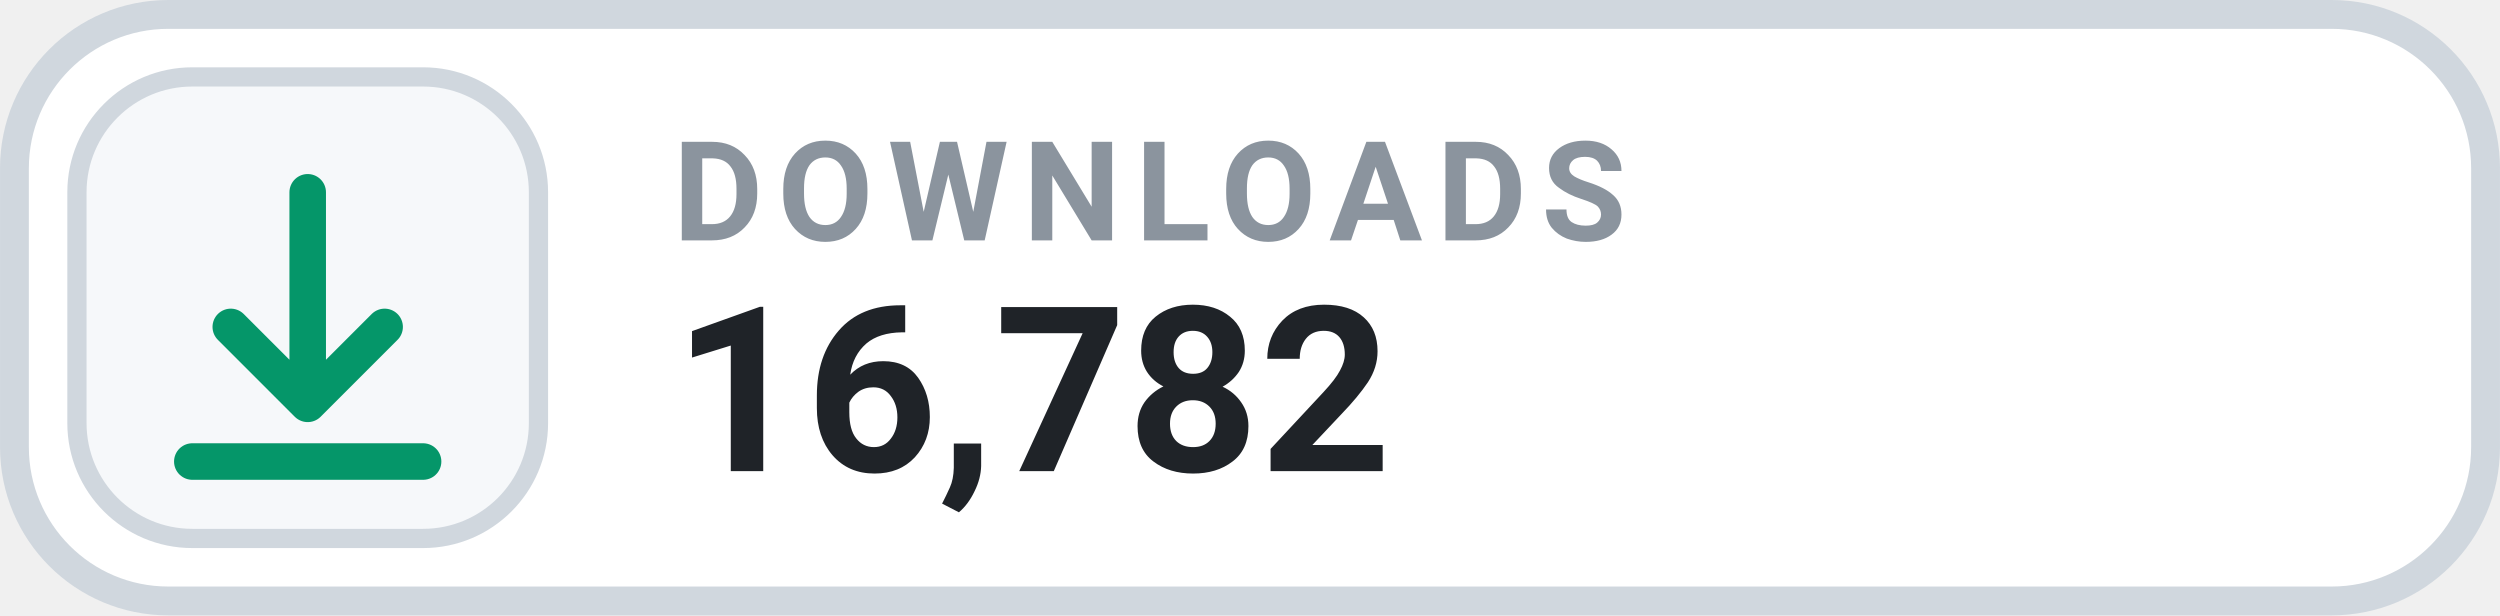
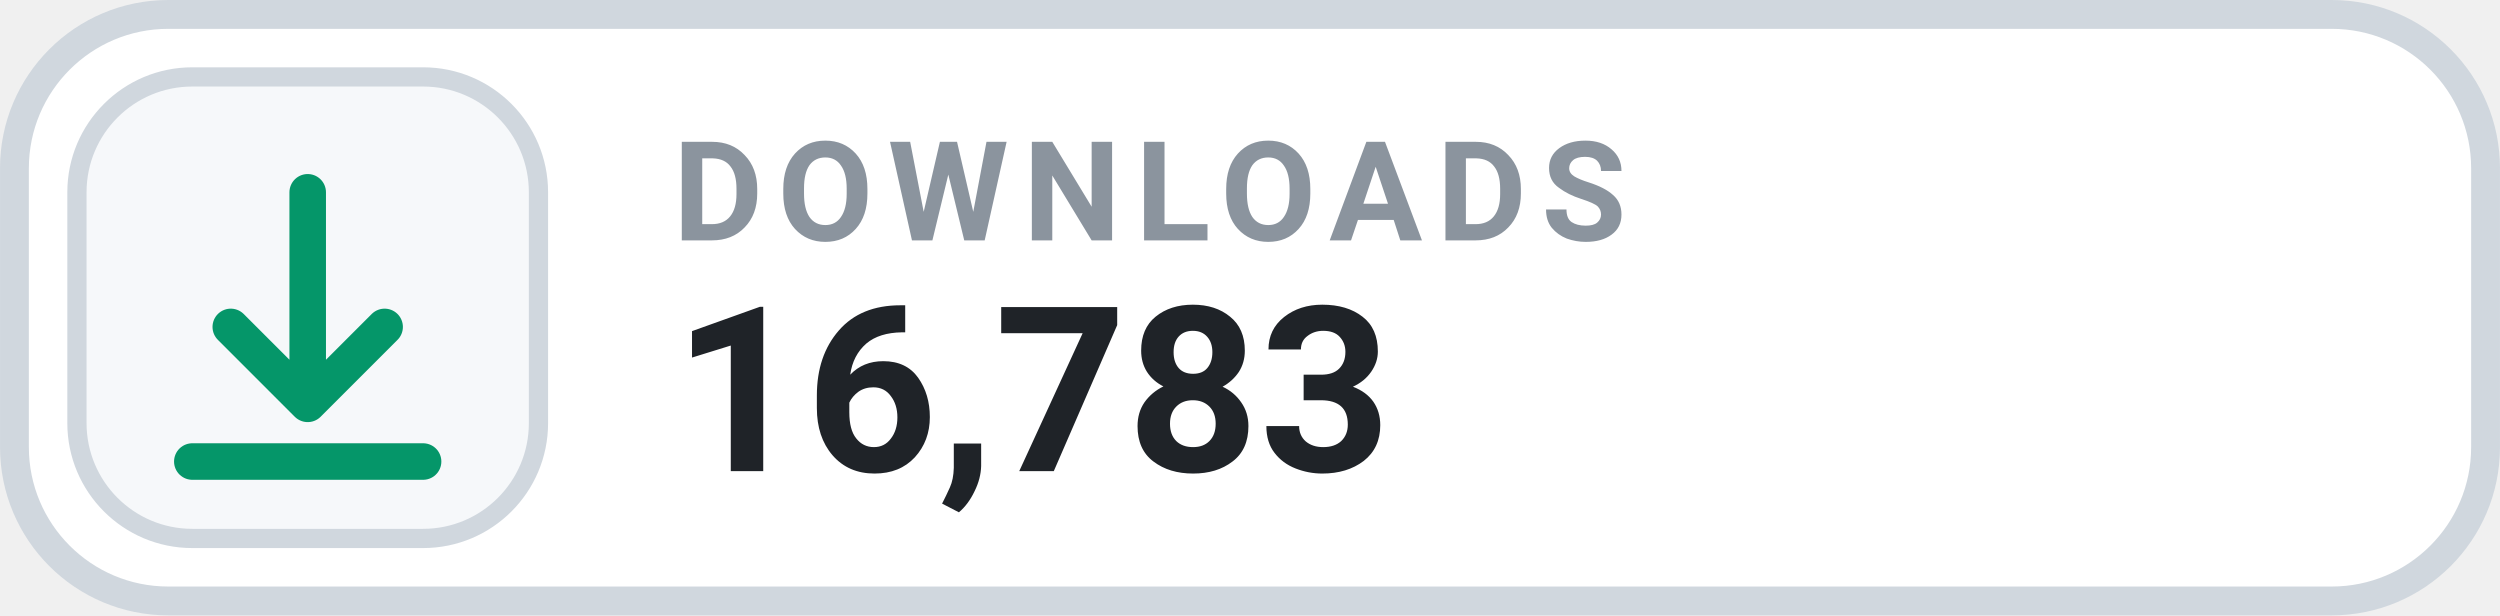
- <svg xmlns="http://www.w3.org/2000/svg" width="126" height="31.015" viewBox="0 0 130 32" role="img" aria-label="DOWNLOADS 16,782">
+ <svg xmlns="http://www.w3.org/2000/svg" width="126" height="31.015" viewBox="0 0 130 32" role="img" aria-label="DOWNLOADS 16,783">
  <rect x=".75" y=".75" width="128.5" height="30.5" rx="8" fill="#FFFFFF" stroke="#D0D7DE" stroke-width="1.5" />
  <rect x="4" y="4" width="24" height="24" rx="6" fill="#F6F8FA" stroke="#D0D7DE" stroke-width="1" />
  <g transform="translate(16 16)" style="color:#059669;">
    <path d="M0 -6 v11 m0 0 l4 -4 m-4 4 l-4 -4 M-6 8 h12" fill="none" stroke="currentColor" stroke-width="1.9" stroke-linecap="round" stroke-linejoin="round" />
  </g>
  <text x="35" y="12.5" fill="#8B949E" font-family="-apple-system,BlinkMacSystemFont,'Segoe UI',Roboto,Helvetica,Arial,sans-serif" font-size="7.2" font-weight="700" letter-spacing=".75">DOWNLOADS</text>
-   <text x="35" y="24.5" fill="#1F2328" font-family="-apple-system,BlinkMacSystemFont,'Segoe UI',Roboto,Helvetica,Arial,sans-serif" font-size="12" font-weight="700">16,782</text>
+   <text x="35" y="24.5" fill="#1F2328" font-family="-apple-system,BlinkMacSystemFont,'Segoe UI',Roboto,Helvetica,Arial,sans-serif" font-size="12" font-weight="700">16,783</text>
</svg>
